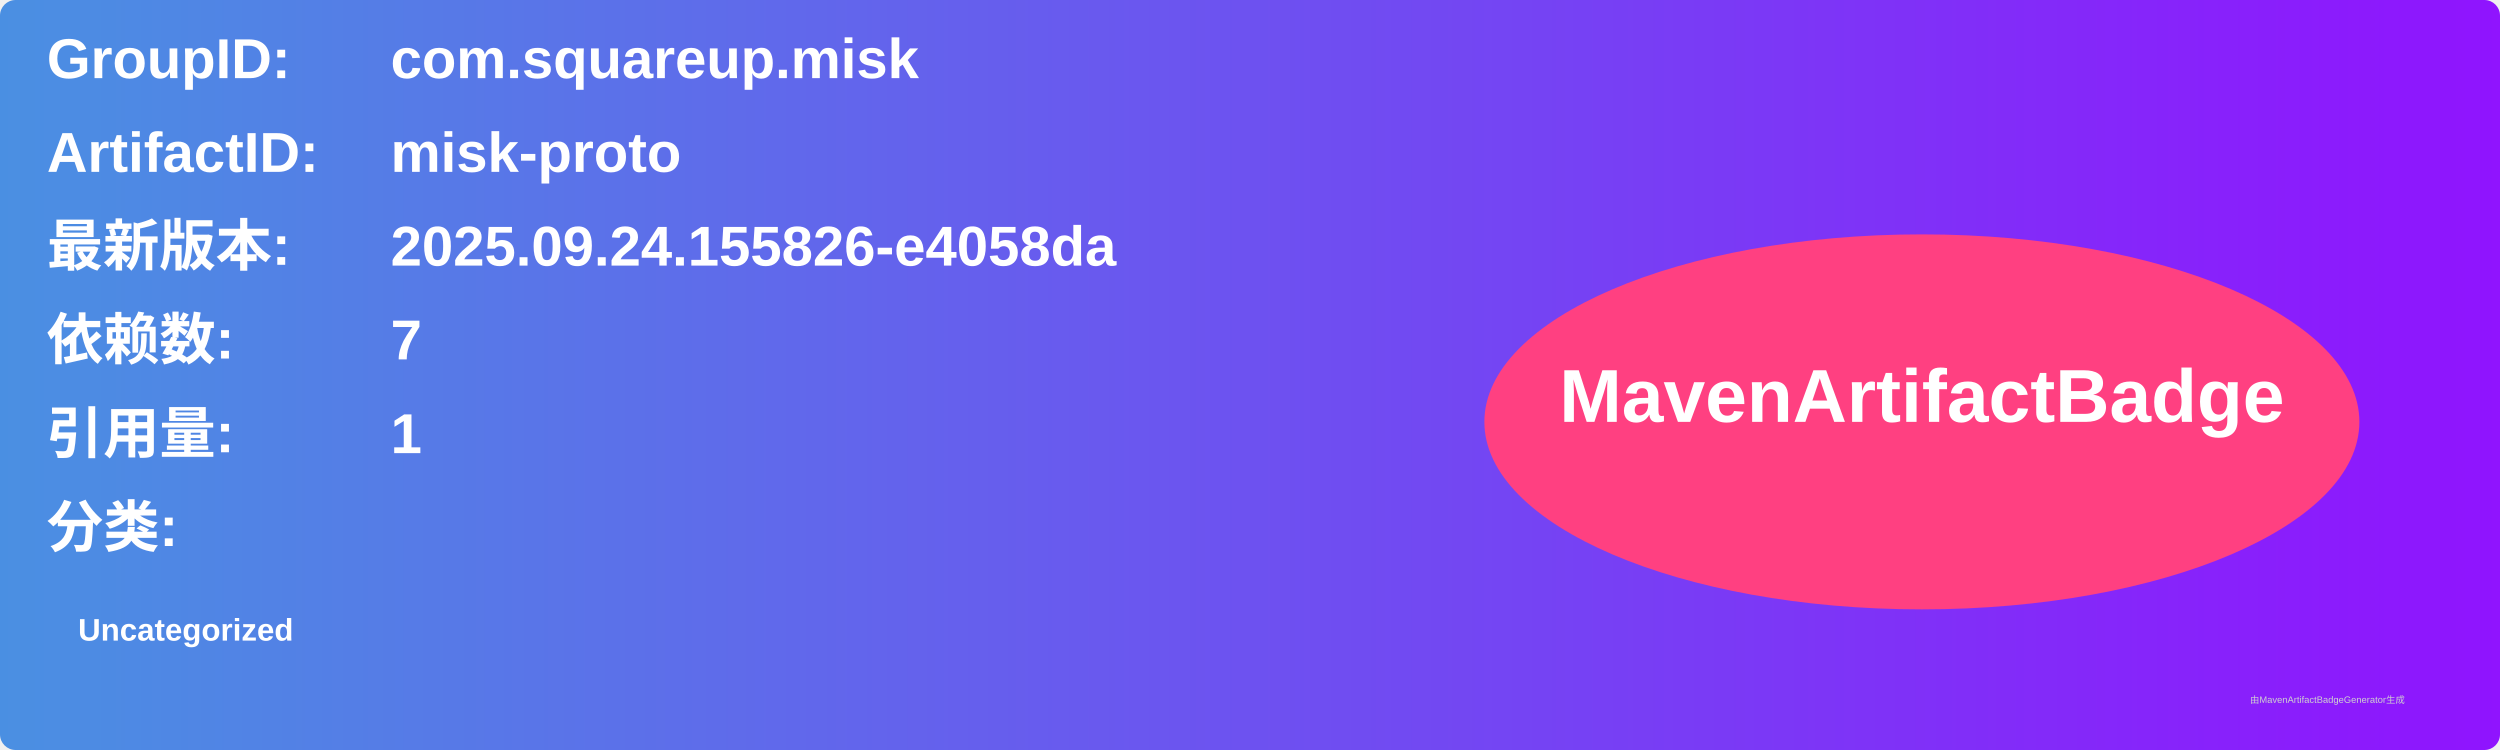
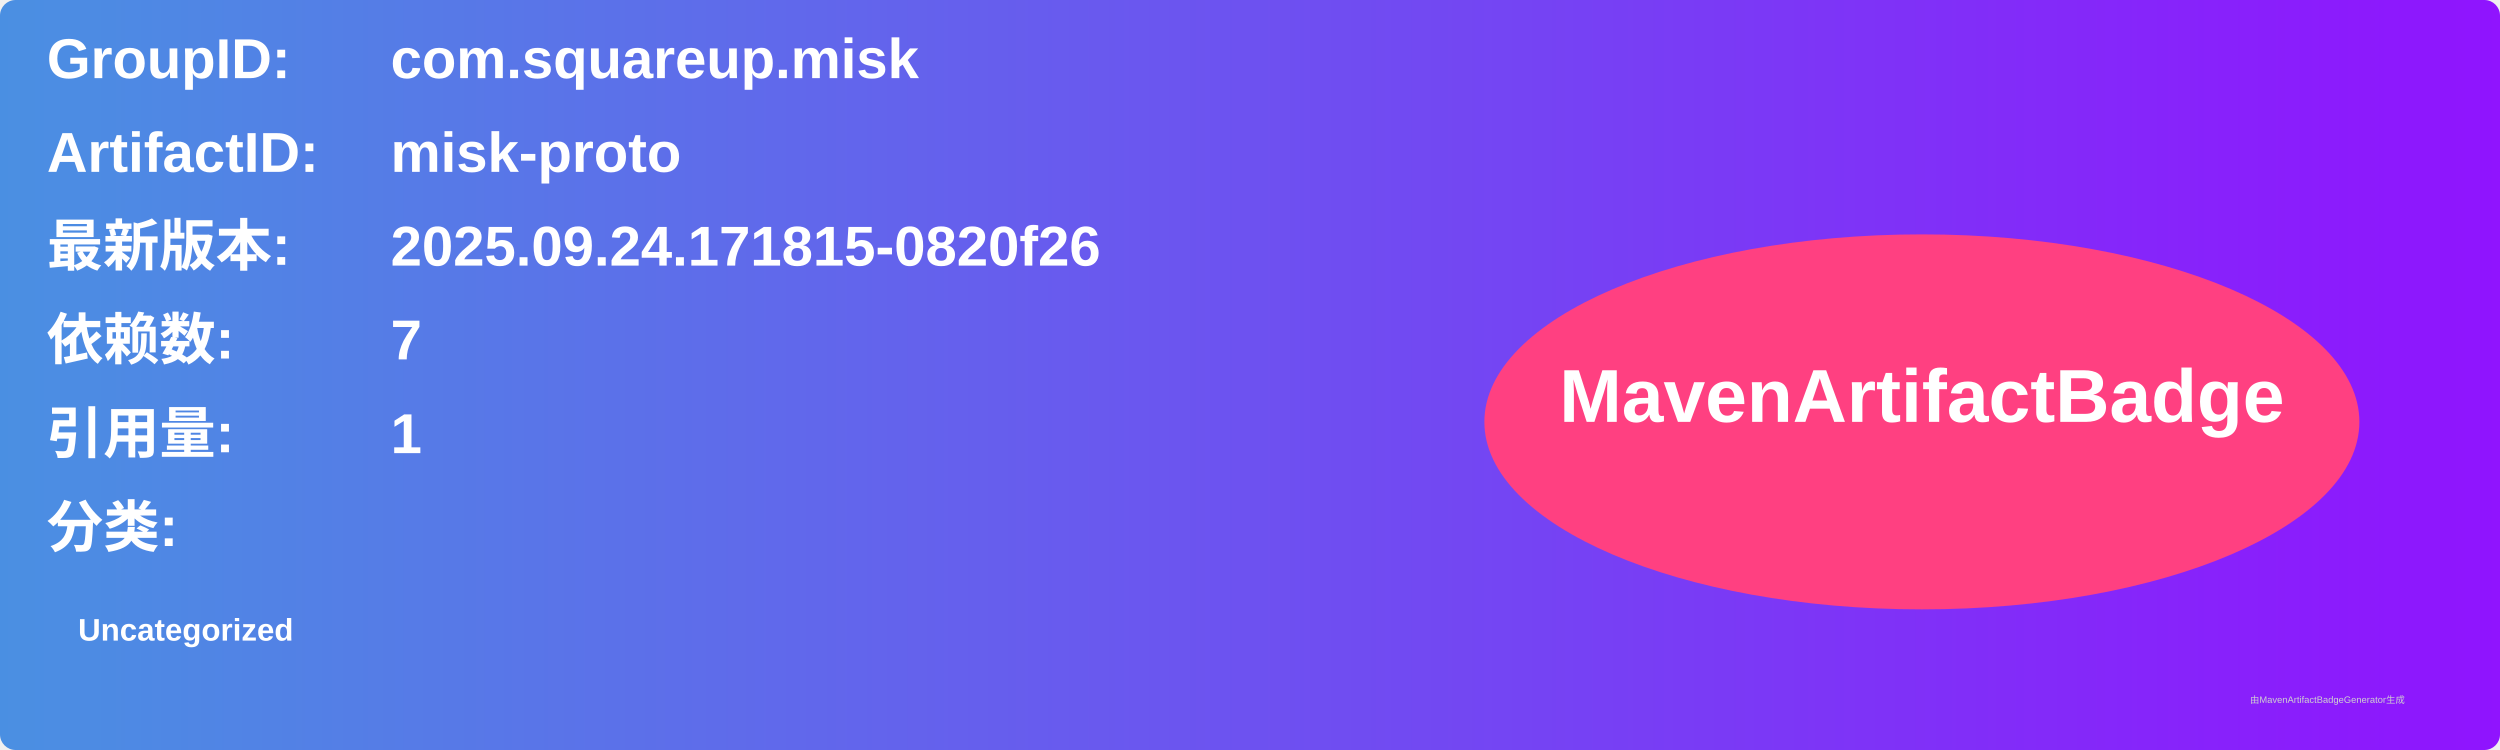
<svg xmlns="http://www.w3.org/2000/svg" width="800" height="240" viewBox="0 0 800 240">
  <linearGradient id="grad" x1="0%" y1="0%" x2="100%" y2="0%">
    <stop offset="0%" stop-color="#4a90e2" />
    <stop offset="100%" stop-color="#9013fe" />
  </linearGradient>
  <rect width="100%" height="100%" rx="5" ry="5" fill="url(#grad)" />
  <g transform="translate(15, 15)">
    <text x="0" y="10" font-family="Arial" font-size="18" fill="white" font-weight="bold" width="260">GroupID:</text>
    <text x="110" y="10" font-family="Arial" font-size="18" fill="white" font-weight="bold" width="460">com.squareup.misk</text>
    <text x="0" y="40" font-family="Arial" font-size="18" fill="white" font-weight="bold" width="260">ArtifactID:</text>
    <text x="110" y="40" font-family="Arial" font-size="18" fill="white" font-weight="bold" width="460">misk-proto</text>
    <text x="0" y="70" font-family="Arial" font-size="18" fill="white" font-weight="bold">最新版本:</text>
    <text x="110" y="70" font-family="Arial" font-size="18" fill="white" font-weight="bold">
-       <tspan font-weight="bold">2025.09.24.155826-e4058da</tspan>
+       <tspan font-weight="bold">2025.09.24.171815-0820f26</tspan>
    </text>
    <text x="0" y="100" font-family="Arial" font-size="18" fill="white" font-weight="bold">依赖数: </text>
    <text x="110" y="100" font-family="Arial" font-size="18" fill="white">
      <tspan font-weight="bold">7</tspan>
    </text>
    <text x="0" y="130" font-family="Arial" font-size="18" fill="white" font-weight="bold">引用量: </text>
    <text x="110" y="130" font-family="Arial" font-size="18" fill="white">
      <tspan font-weight="bold">1</tspan>
    </text>
    <text x="0" y="160" font-family="Arial" font-size="18" fill="white" font-weight="bold">分类:</text>
    <text x="10" y="190" font-family="Arial" font-size="10" fill="white">
      <tspan font-weight="bold">Uncategorized</tspan>
    </text>
    <ellipse cx="600" cy="120" rx="140" ry="60" fill="#ff4081" />
    <text x="600" y="120" text-anchor="middle" font-family="Arial" font-size="24" fill="white" font-weight="bold">MavenArtifactBadge</text>
  </g>
  <text x="720" y="225" font-family="Arial" font-size="3" fill="#d0d0d0">由MavenArtifactBadgeGenerator生成</text>
</svg>
